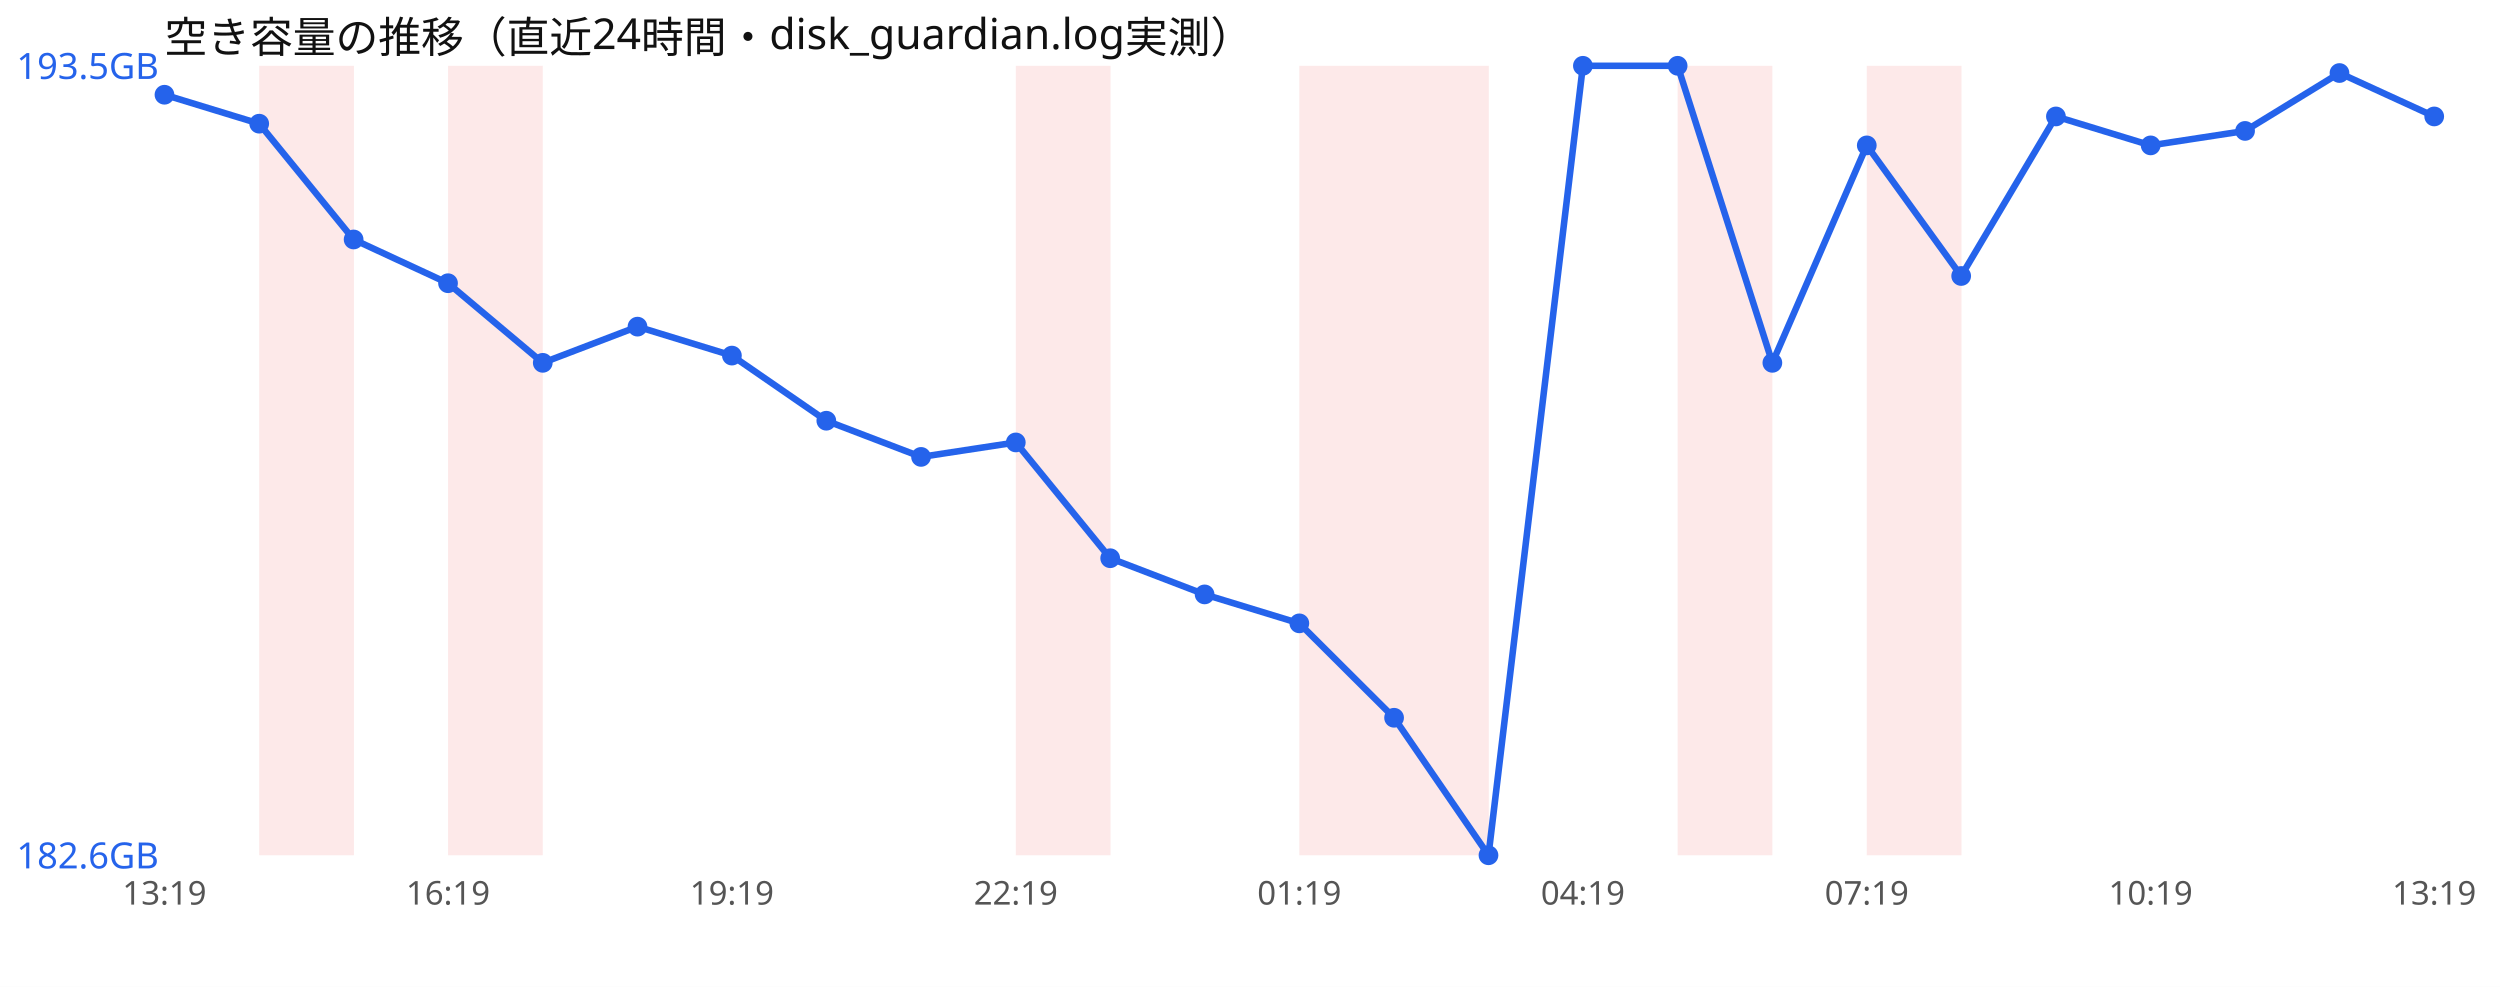
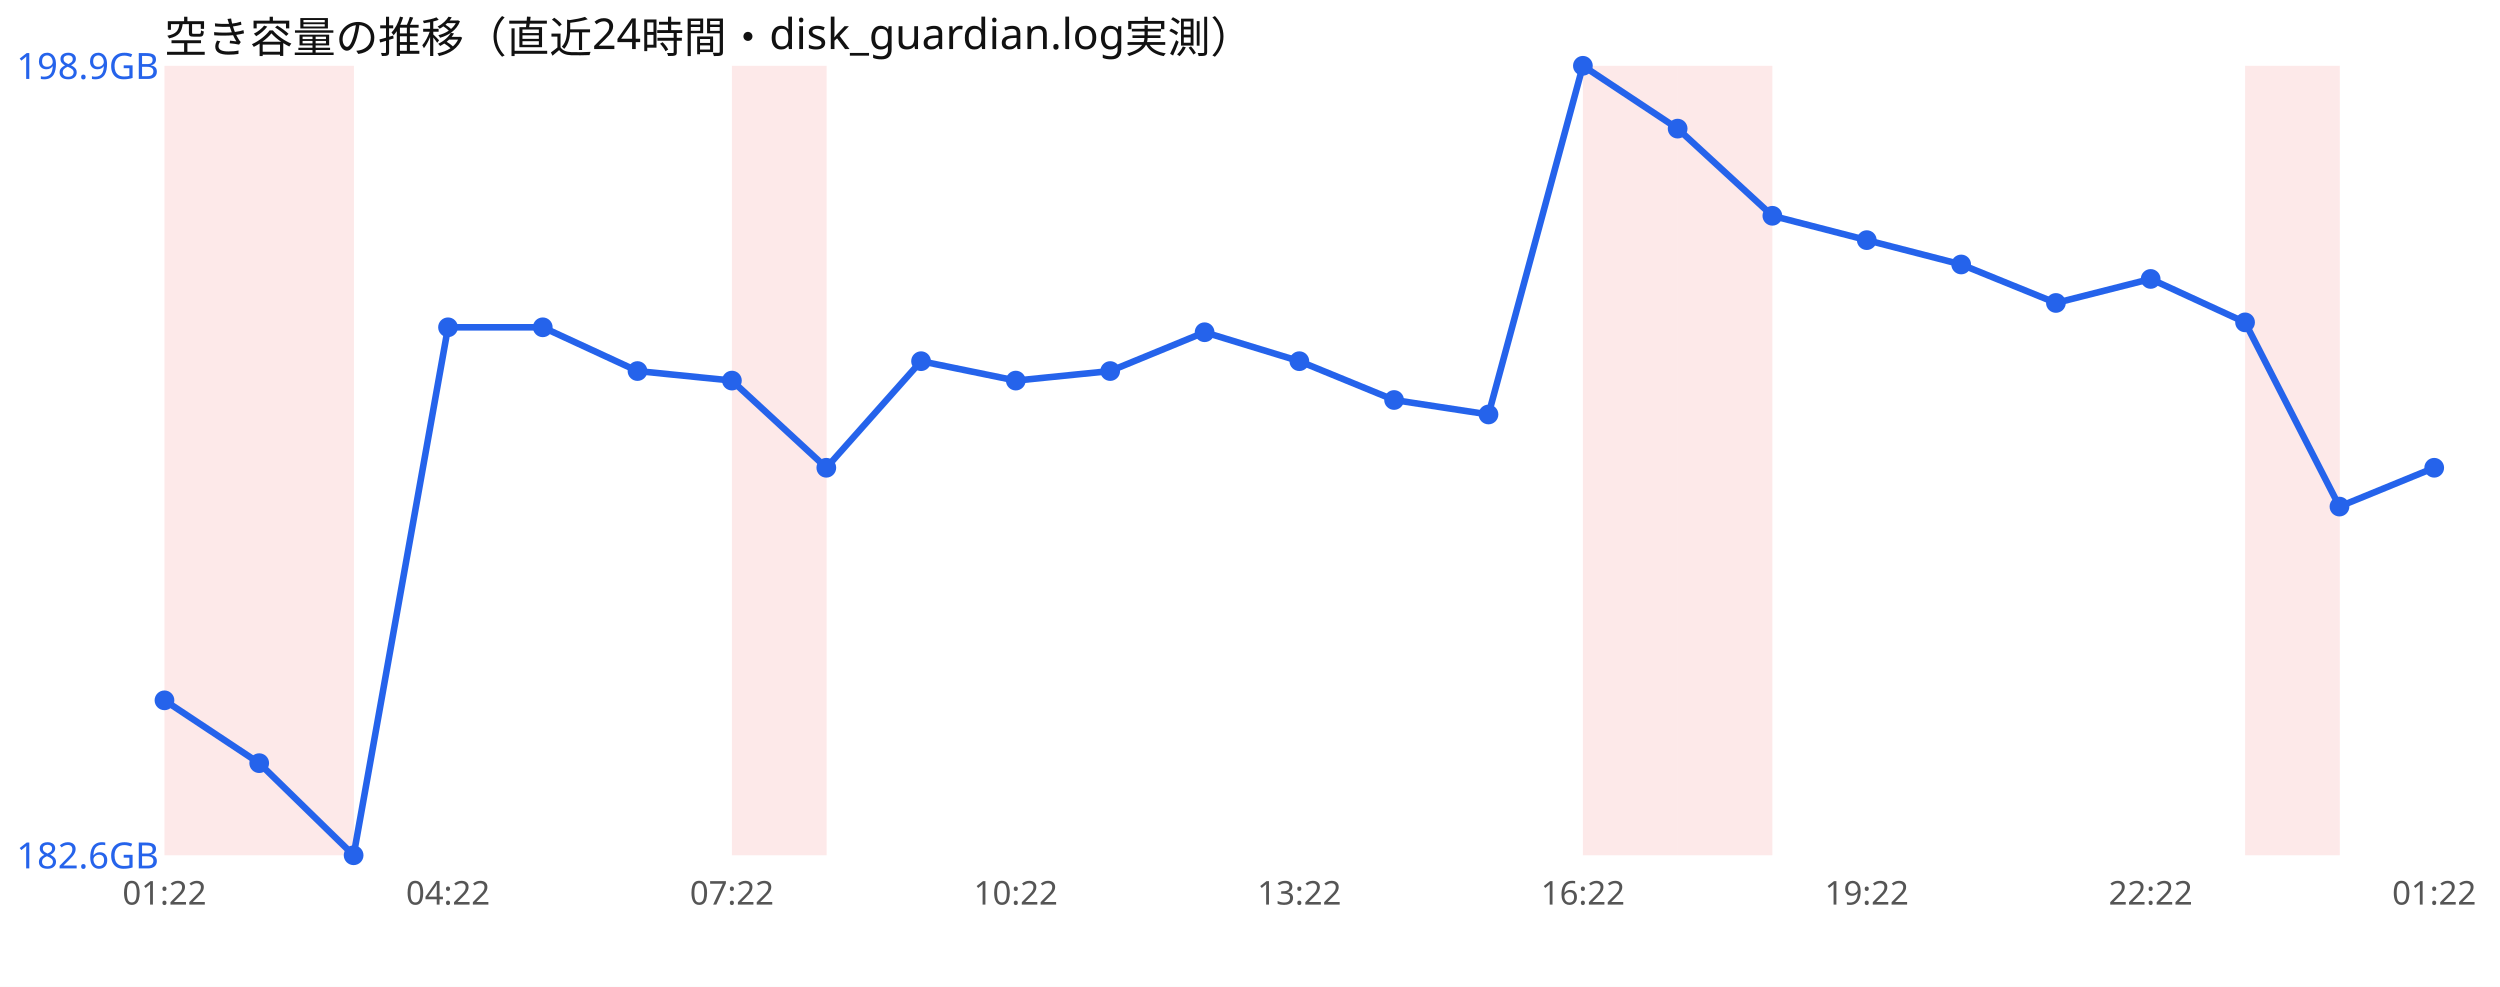
<svg xmlns="http://www.w3.org/2000/svg" width="760" height="300" viewBox="0 0 760 300" font-family="sans-serif">
  <rect width="760" height="300" fill="#ffffff" />
  <text x="50" y="16" font-size="13" fill="#111">空き容量の推移（直近24時間・disk_guardian.log実測）</text>
+   <rect x="50.0" y="20" width="28.8" height="240" fill="#ef4444" opacity="0.12" />
  <rect x="78.8" y="20" width="28.8" height="240" fill="#ef4444" opacity="0.12" />
-   <rect x="136.2" y="20" width="28.8" height="240" fill="#ef4444" opacity="0.12" />
-   <rect x="308.8" y="20" width="28.8" height="240" fill="#ef4444" opacity="0.12" />
-   <rect x="395.0" y="20" width="28.8" height="240" fill="#ef4444" opacity="0.12" />
-   <rect x="423.8" y="20" width="28.8" height="240" fill="#ef4444" opacity="0.12" />
+   <rect x="222.5" y="20" width="28.8" height="240" fill="#ef4444" opacity="0.12" />
+   <rect x="481.2" y="20" width="28.8" height="240" fill="#ef4444" opacity="0.12" />
  <rect x="510.0" y="20" width="28.8" height="240" fill="#ef4444" opacity="0.12" />
-   <rect x="567.5" y="20" width="28.8" height="240" fill="#ef4444" opacity="0.12" />
-   <polyline points="50.0,28.8 78.8,37.6 107.5,72.8 136.2,86.1 165.0,110.3 193.8,99.3 222.5,108.1 251.2,127.9 280.0,138.9 308.8,134.5 337.5,169.7 366.2,180.7 395.0,189.5 423.8,218.2 452.5,260.0 481.2,20.0 510.0,20.0 538.8,110.3 567.5,44.2 596.2,83.9 625.0,35.4 653.8,44.2 682.5,39.8 711.2,22.2 740.0,35.4" fill="none" stroke="#2563eb" stroke-width="2" />
-   <circle cx="50.0" cy="28.8" r="3" fill="#2563eb" />
-   <circle cx="78.8" cy="37.6" r="3" fill="#2563eb" />
-   <circle cx="107.5" cy="72.8" r="3" fill="#2563eb" />
-   <circle cx="136.2" cy="86.1" r="3" fill="#2563eb" />
-   <circle cx="165.0" cy="110.3" r="3" fill="#2563eb" />
-   <circle cx="193.8" cy="99.3" r="3" fill="#2563eb" />
-   <circle cx="222.5" cy="108.1" r="3" fill="#2563eb" />
-   <circle cx="251.2" cy="127.9" r="3" fill="#2563eb" />
-   <circle cx="280.0" cy="138.9" r="3" fill="#2563eb" />
-   <circle cx="308.8" cy="134.5" r="3" fill="#2563eb" />
-   <circle cx="337.5" cy="169.7" r="3" fill="#2563eb" />
-   <circle cx="366.2" cy="180.7" r="3" fill="#2563eb" />
-   <circle cx="395.0" cy="189.5" r="3" fill="#2563eb" />
-   <circle cx="423.8" cy="218.2" r="3" fill="#2563eb" />
-   <circle cx="452.5" cy="260.0" r="3" fill="#2563eb" />
+   <rect x="682.5" y="20" width="28.8" height="240" fill="#ef4444" opacity="0.12" />
+   <polyline points="50.0,212.9 78.8,232.0 107.5,260.0 136.2,99.5 165.0,99.5 193.8,112.8 222.5,115.7 251.2,142.2 280.0,109.8 308.8,115.7 337.5,112.8 366.2,101.0 395.0,109.8 423.8,121.6 452.5,126.0 481.2,20.0 510.0,39.1 538.8,65.6 567.5,73.0 596.2,80.4 625.0,92.1 653.8,84.8 682.5,98.0 711.2,154.0 740.0,142.2" fill="none" stroke="#2563eb" stroke-width="2" />
+   <circle cx="50.0" cy="212.9" r="3" fill="#2563eb" />
+   <circle cx="78.8" cy="232.0" r="3" fill="#2563eb" />
+   <circle cx="107.5" cy="260.0" r="3" fill="#2563eb" />
+   <circle cx="136.2" cy="99.5" r="3" fill="#2563eb" />
+   <circle cx="165.0" cy="99.5" r="3" fill="#2563eb" />
+   <circle cx="193.8" cy="112.8" r="3" fill="#2563eb" />
+   <circle cx="222.5" cy="115.7" r="3" fill="#2563eb" />
+   <circle cx="251.2" cy="142.2" r="3" fill="#2563eb" />
+   <circle cx="280.0" cy="109.8" r="3" fill="#2563eb" />
+   <circle cx="308.8" cy="115.7" r="3" fill="#2563eb" />
+   <circle cx="337.5" cy="112.8" r="3" fill="#2563eb" />
+   <circle cx="366.2" cy="101.0" r="3" fill="#2563eb" />
+   <circle cx="395.0" cy="109.8" r="3" fill="#2563eb" />
+   <circle cx="423.8" cy="121.6" r="3" fill="#2563eb" />
+   <circle cx="452.5" cy="126.0" r="3" fill="#2563eb" />
  <circle cx="481.2" cy="20.0" r="3" fill="#2563eb" />
-   <circle cx="510.0" cy="20.0" r="3" fill="#2563eb" />
-   <circle cx="538.8" cy="110.3" r="3" fill="#2563eb" />
-   <circle cx="567.5" cy="44.2" r="3" fill="#2563eb" />
-   <circle cx="596.2" cy="83.9" r="3" fill="#2563eb" />
-   <circle cx="625.0" cy="35.4" r="3" fill="#2563eb" />
-   <circle cx="653.8" cy="44.2" r="3" fill="#2563eb" />
-   <circle cx="682.5" cy="39.8" r="3" fill="#2563eb" />
-   <circle cx="711.2" cy="22.2" r="3" fill="#2563eb" />
-   <circle cx="740.0" cy="35.4" r="3" fill="#2563eb" />
-   <text x="5" y="24.0" font-size="11" fill="#2563eb">193.5GB</text>
+   <circle cx="510.0" cy="39.1" r="3" fill="#2563eb" />
+   <circle cx="538.8" cy="65.6" r="3" fill="#2563eb" />
+   <circle cx="567.5" cy="73.0" r="3" fill="#2563eb" />
+   <circle cx="596.2" cy="80.4" r="3" fill="#2563eb" />
+   <circle cx="625.0" cy="92.1" r="3" fill="#2563eb" />
+   <circle cx="653.8" cy="84.8" r="3" fill="#2563eb" />
+   <circle cx="682.5" cy="98.0" r="3" fill="#2563eb" />
+   <circle cx="711.2" cy="154.0" r="3" fill="#2563eb" />
+   <circle cx="740.0" cy="142.2" r="3" fill="#2563eb" />
+   <text x="5" y="24.0" font-size="11" fill="#2563eb">198.9GB</text>
  <text x="5" y="264.0" font-size="11" fill="#2563eb">182.6GB</text>
-   <text x="50.0" y="275" font-size="10" fill="#555" text-anchor="middle">13:19</text>
-   <text x="136.2" y="275" font-size="10" fill="#555" text-anchor="middle">16:19</text>
-   <text x="222.5" y="275" font-size="10" fill="#555" text-anchor="middle">19:19</text>
-   <text x="308.8" y="275" font-size="10" fill="#555" text-anchor="middle">22:19</text>
-   <text x="395.0" y="275" font-size="10" fill="#555" text-anchor="middle">01:19</text>
-   <text x="481.2" y="275" font-size="10" fill="#555" text-anchor="middle">04:19</text>
-   <text x="567.5" y="275" font-size="10" fill="#555" text-anchor="middle">07:19</text>
-   <text x="653.8" y="275" font-size="10" fill="#555" text-anchor="middle">10:19</text>
-   <text x="740.0" y="275" font-size="10" fill="#555" text-anchor="middle">13:19</text>
+   <text x="50.0" y="275" font-size="10" fill="#555" text-anchor="middle">01:22</text>
+   <text x="136.2" y="275" font-size="10" fill="#555" text-anchor="middle">04:22</text>
+   <text x="222.5" y="275" font-size="10" fill="#555" text-anchor="middle">07:22</text>
+   <text x="308.8" y="275" font-size="10" fill="#555" text-anchor="middle">10:22</text>
+   <text x="395.0" y="275" font-size="10" fill="#555" text-anchor="middle">13:22</text>
+   <text x="481.2" y="275" font-size="10" fill="#555" text-anchor="middle">16:22</text>
+   <text x="567.5" y="275" font-size="10" fill="#555" text-anchor="middle">19:22</text>
+   <text x="653.8" y="275" font-size="10" fill="#555" text-anchor="middle">22:22</text>
+   <text x="740.0" y="275" font-size="10" fill="#555" text-anchor="middle">01:22</text>
</svg>
